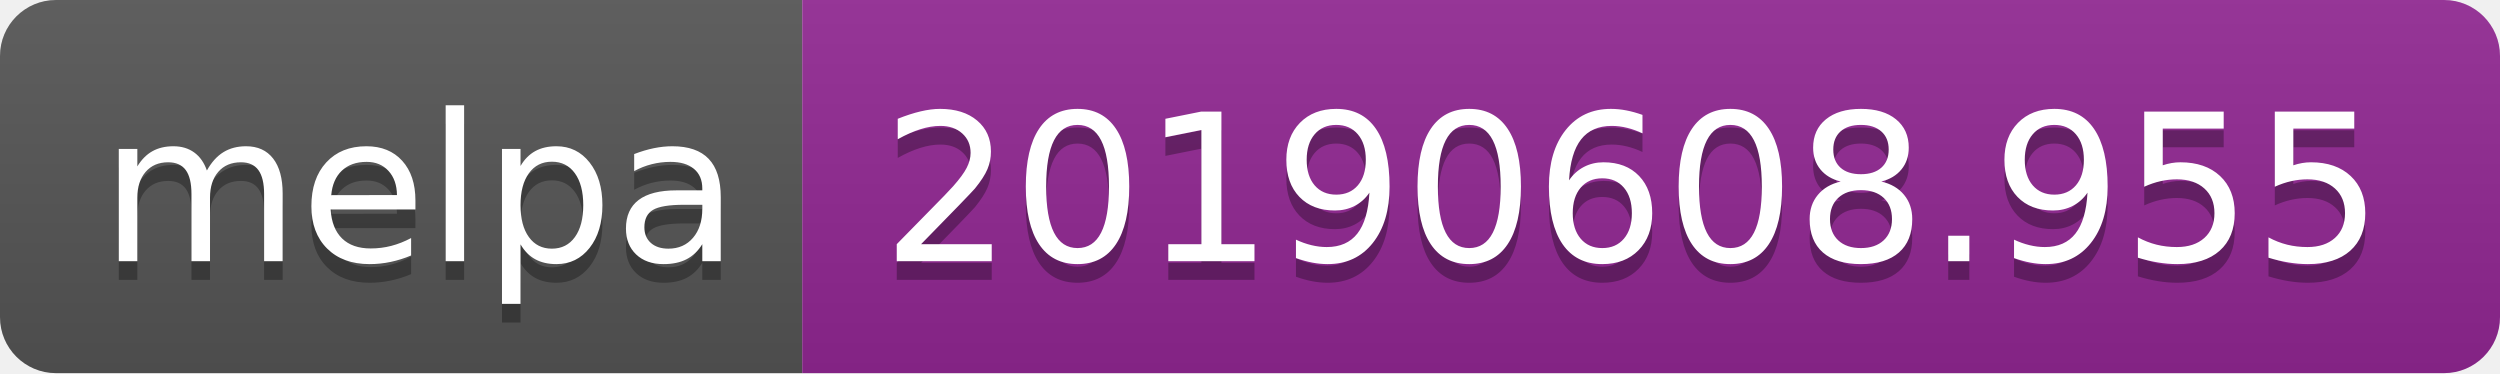
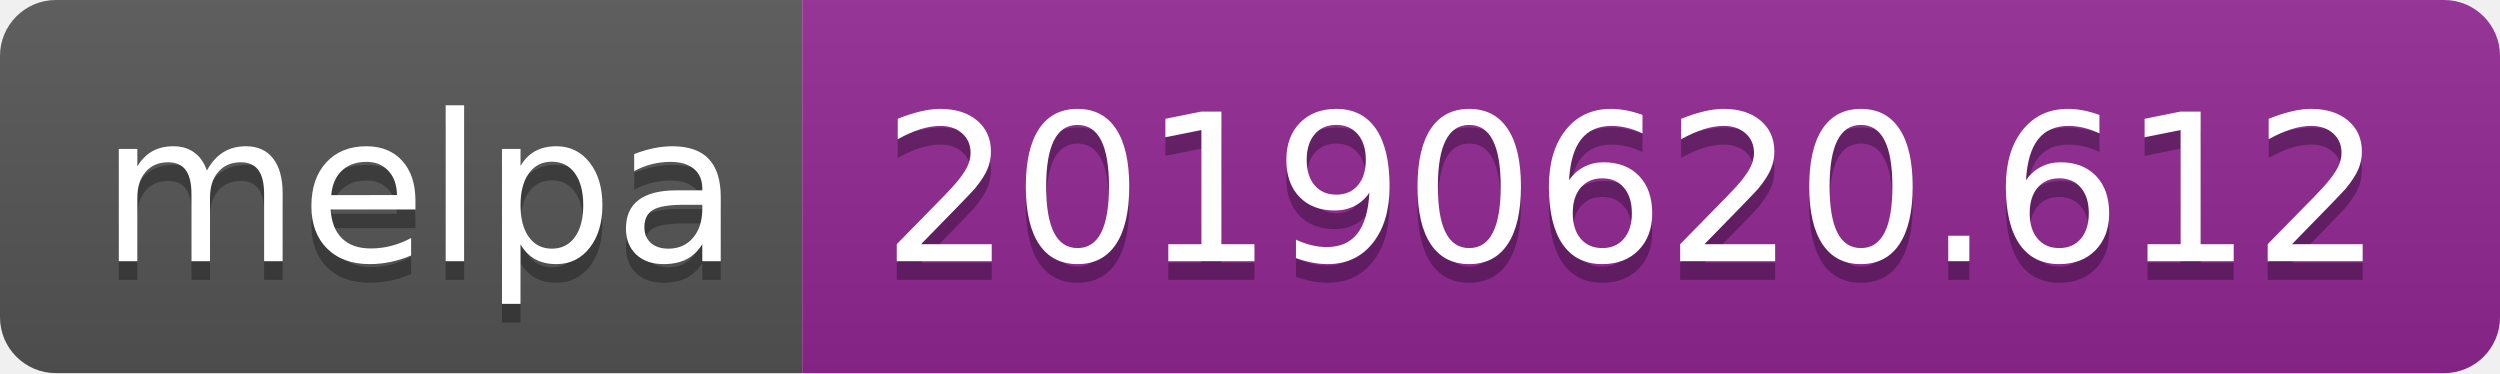
<svg xmlns="http://www.w3.org/2000/svg" width="134" height="20">
  <linearGradient id="b" x2="0" y2="100%">
    <stop offset="0" stop-color="#bbb" stop-opacity=".1" />
    <stop offset="1" stop-opacity=".1" />
  </linearGradient>
  <clipPath id="a">
    <rect width="134" height="20" rx="3" fill="#fff" />
  </clipPath>
  <g clip-path="url(#a)">
    <path fill="#555" d="M0 0h43v20H0z" />
    <path fill="#922793" d="M43 0h91v20H43z" />
    <path fill="url(#b)" d="M0 0h134v20H0z" />
  </g>
  <g fill="#fff" text-anchor="middle" font-family="DejaVu Sans,Verdana,Geneva,sans-serif" font-size="110">
    <text x="225" y="150" fill="#010101" fill-opacity=".3" transform="scale(.1)" textLength="330">melpa</text>
    <text x="225" y="140" transform="scale(.1)" textLength="330">melpa</text>
-     <text x="875" y="150" fill="#010101" fill-opacity=".3" transform="scale(.1)" textLength="810">20190608.955</text>
-     <text x="875" y="140" transform="scale(.1)" textLength="810">20190608.955</text>
+     <text x="875" y="150" fill="#010101" fill-opacity=".3" transform="scale(.1)" textLength="810">20190620.612</text>
+     <text x="875" y="140" transform="scale(.1)" textLength="810">20190620.612</text>
  </g>
</svg>
